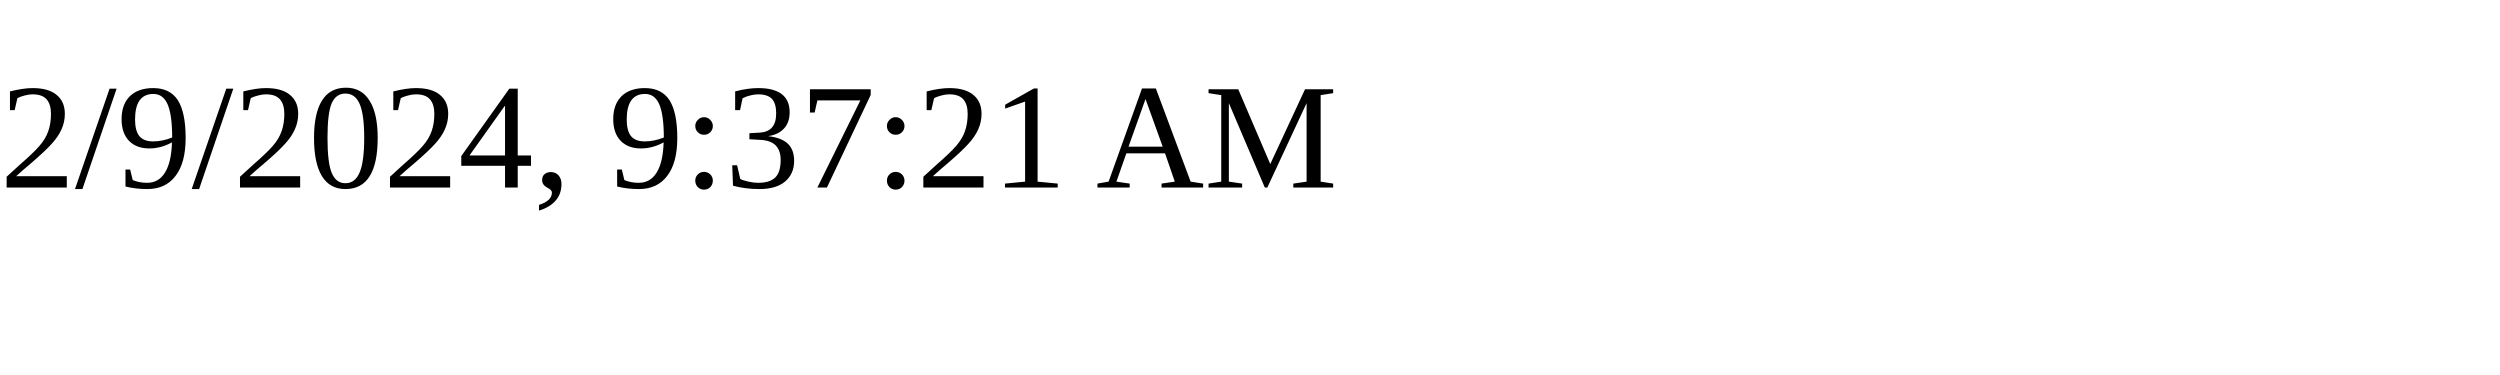
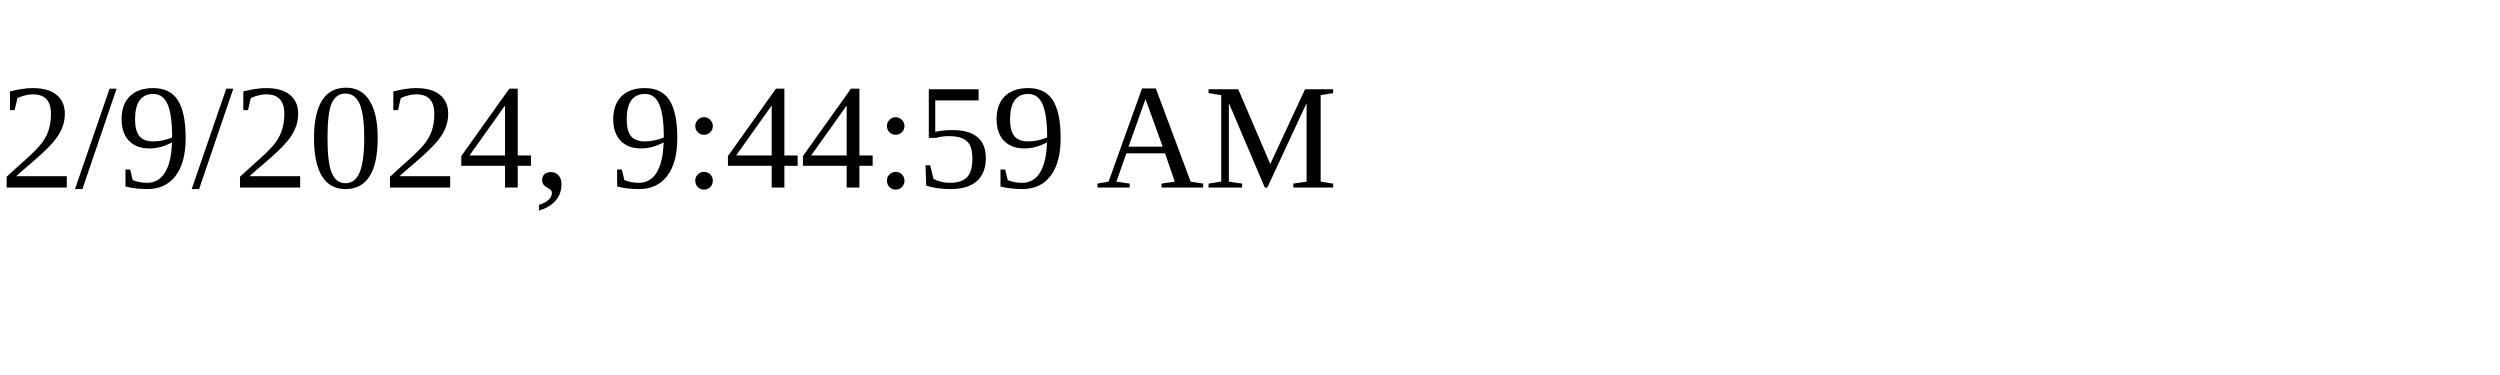
<svg xmlns="http://www.w3.org/2000/svg" height="30" width="200">
-   <text x="0" y="15">2/9/2024, 9:37:21 AM</text>
+   <text x="0" y="15">2/9/2024, 9:44:59 AM</text>
</svg>
